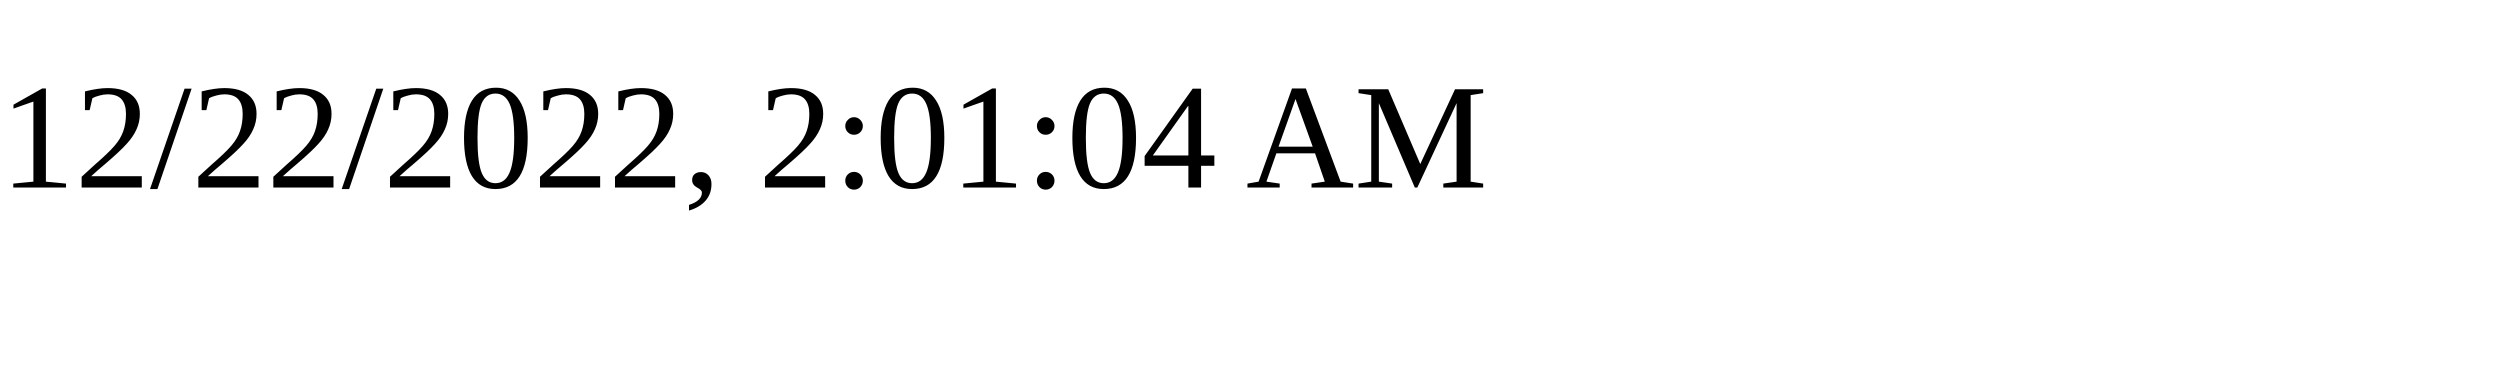
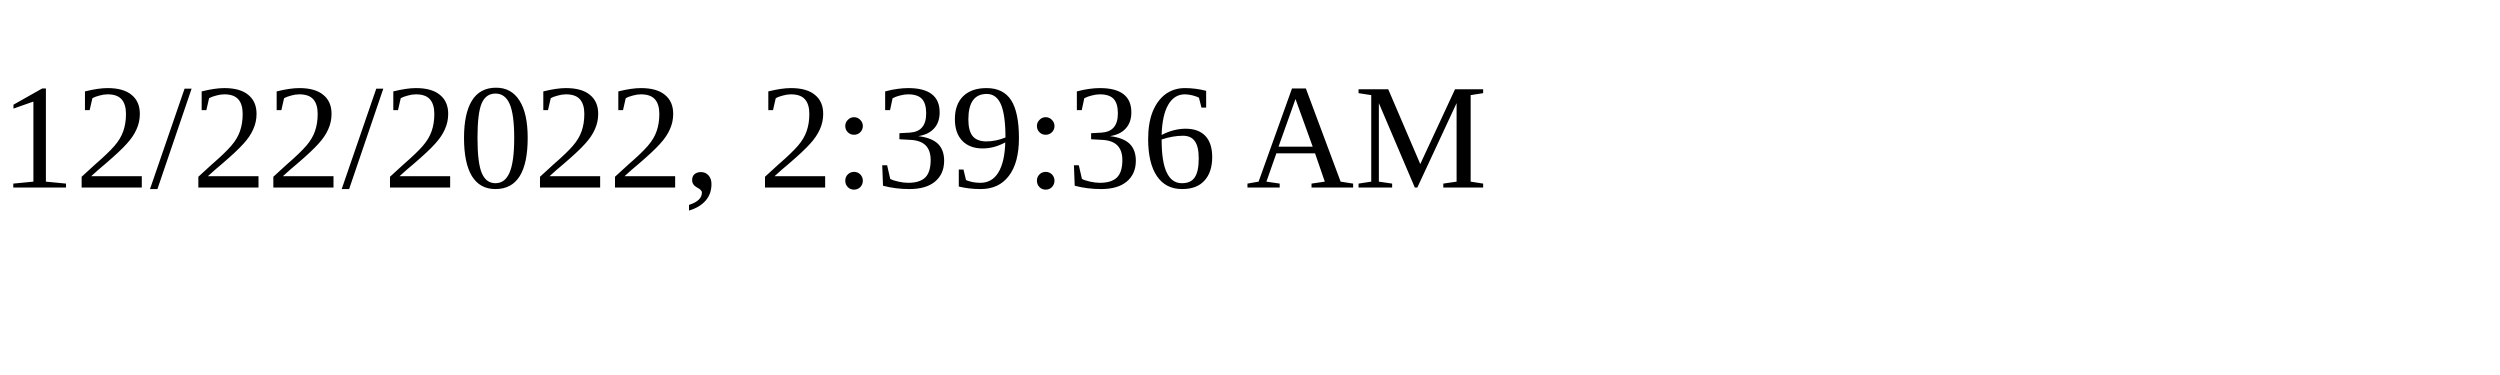
<svg xmlns="http://www.w3.org/2000/svg" height="30" width="200">
-   <text x="0" y="15">12/22/2022, 2:01:04 AM</text>
+   <text x="0" y="15">12/22/2022, 2:39:36 AM</text>
</svg>
